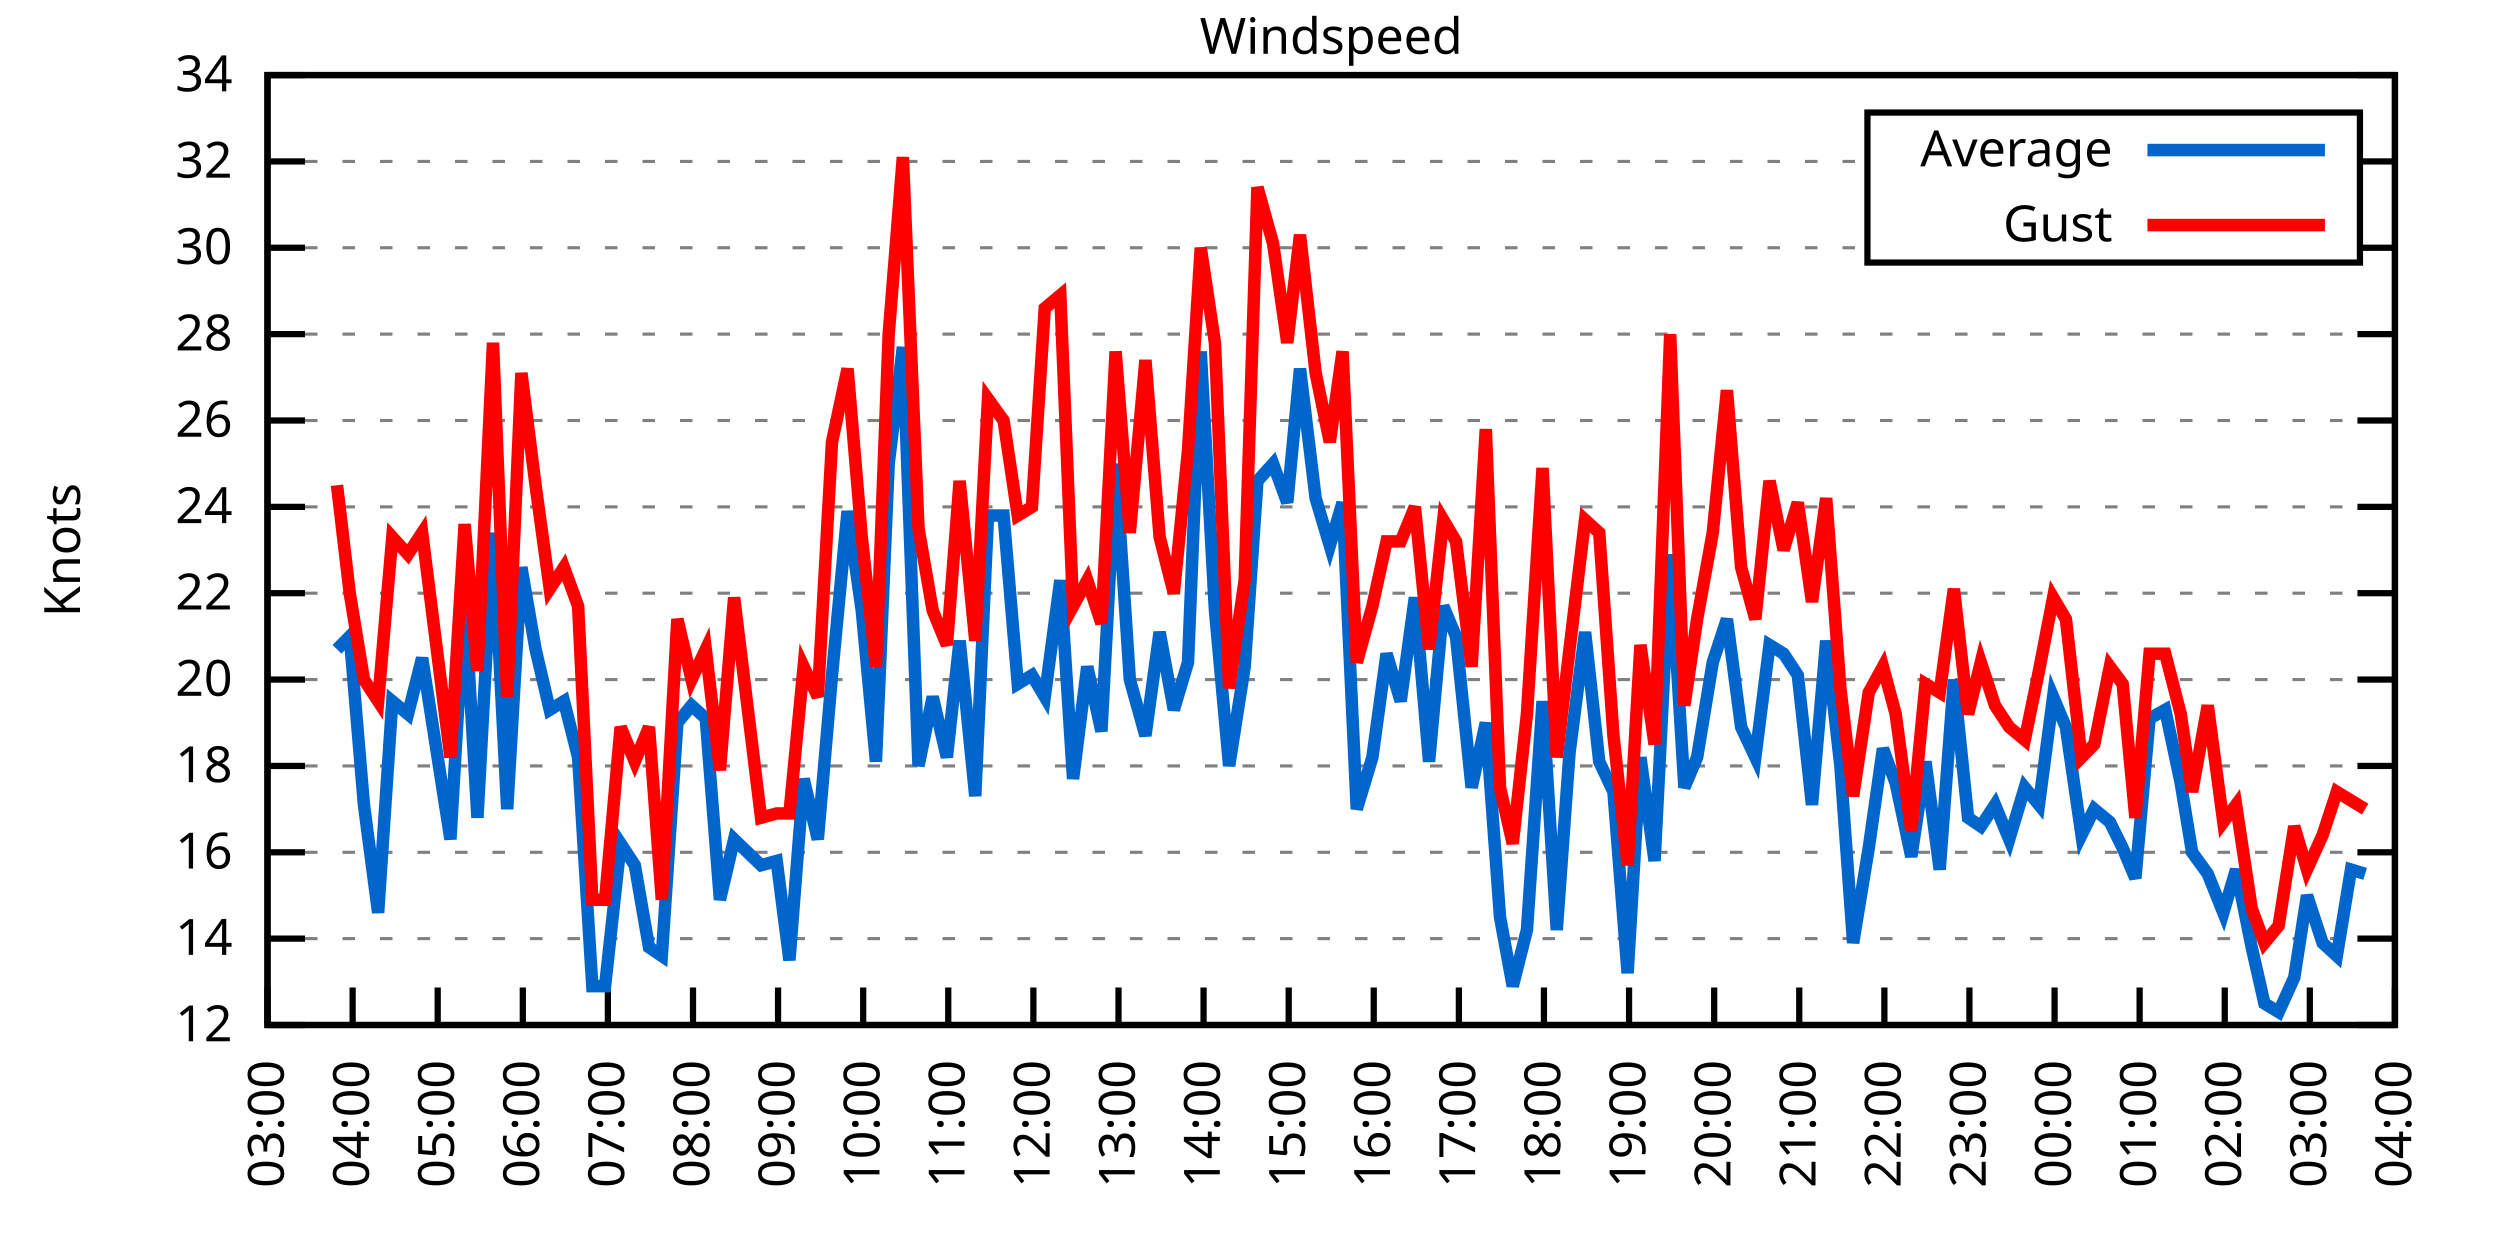
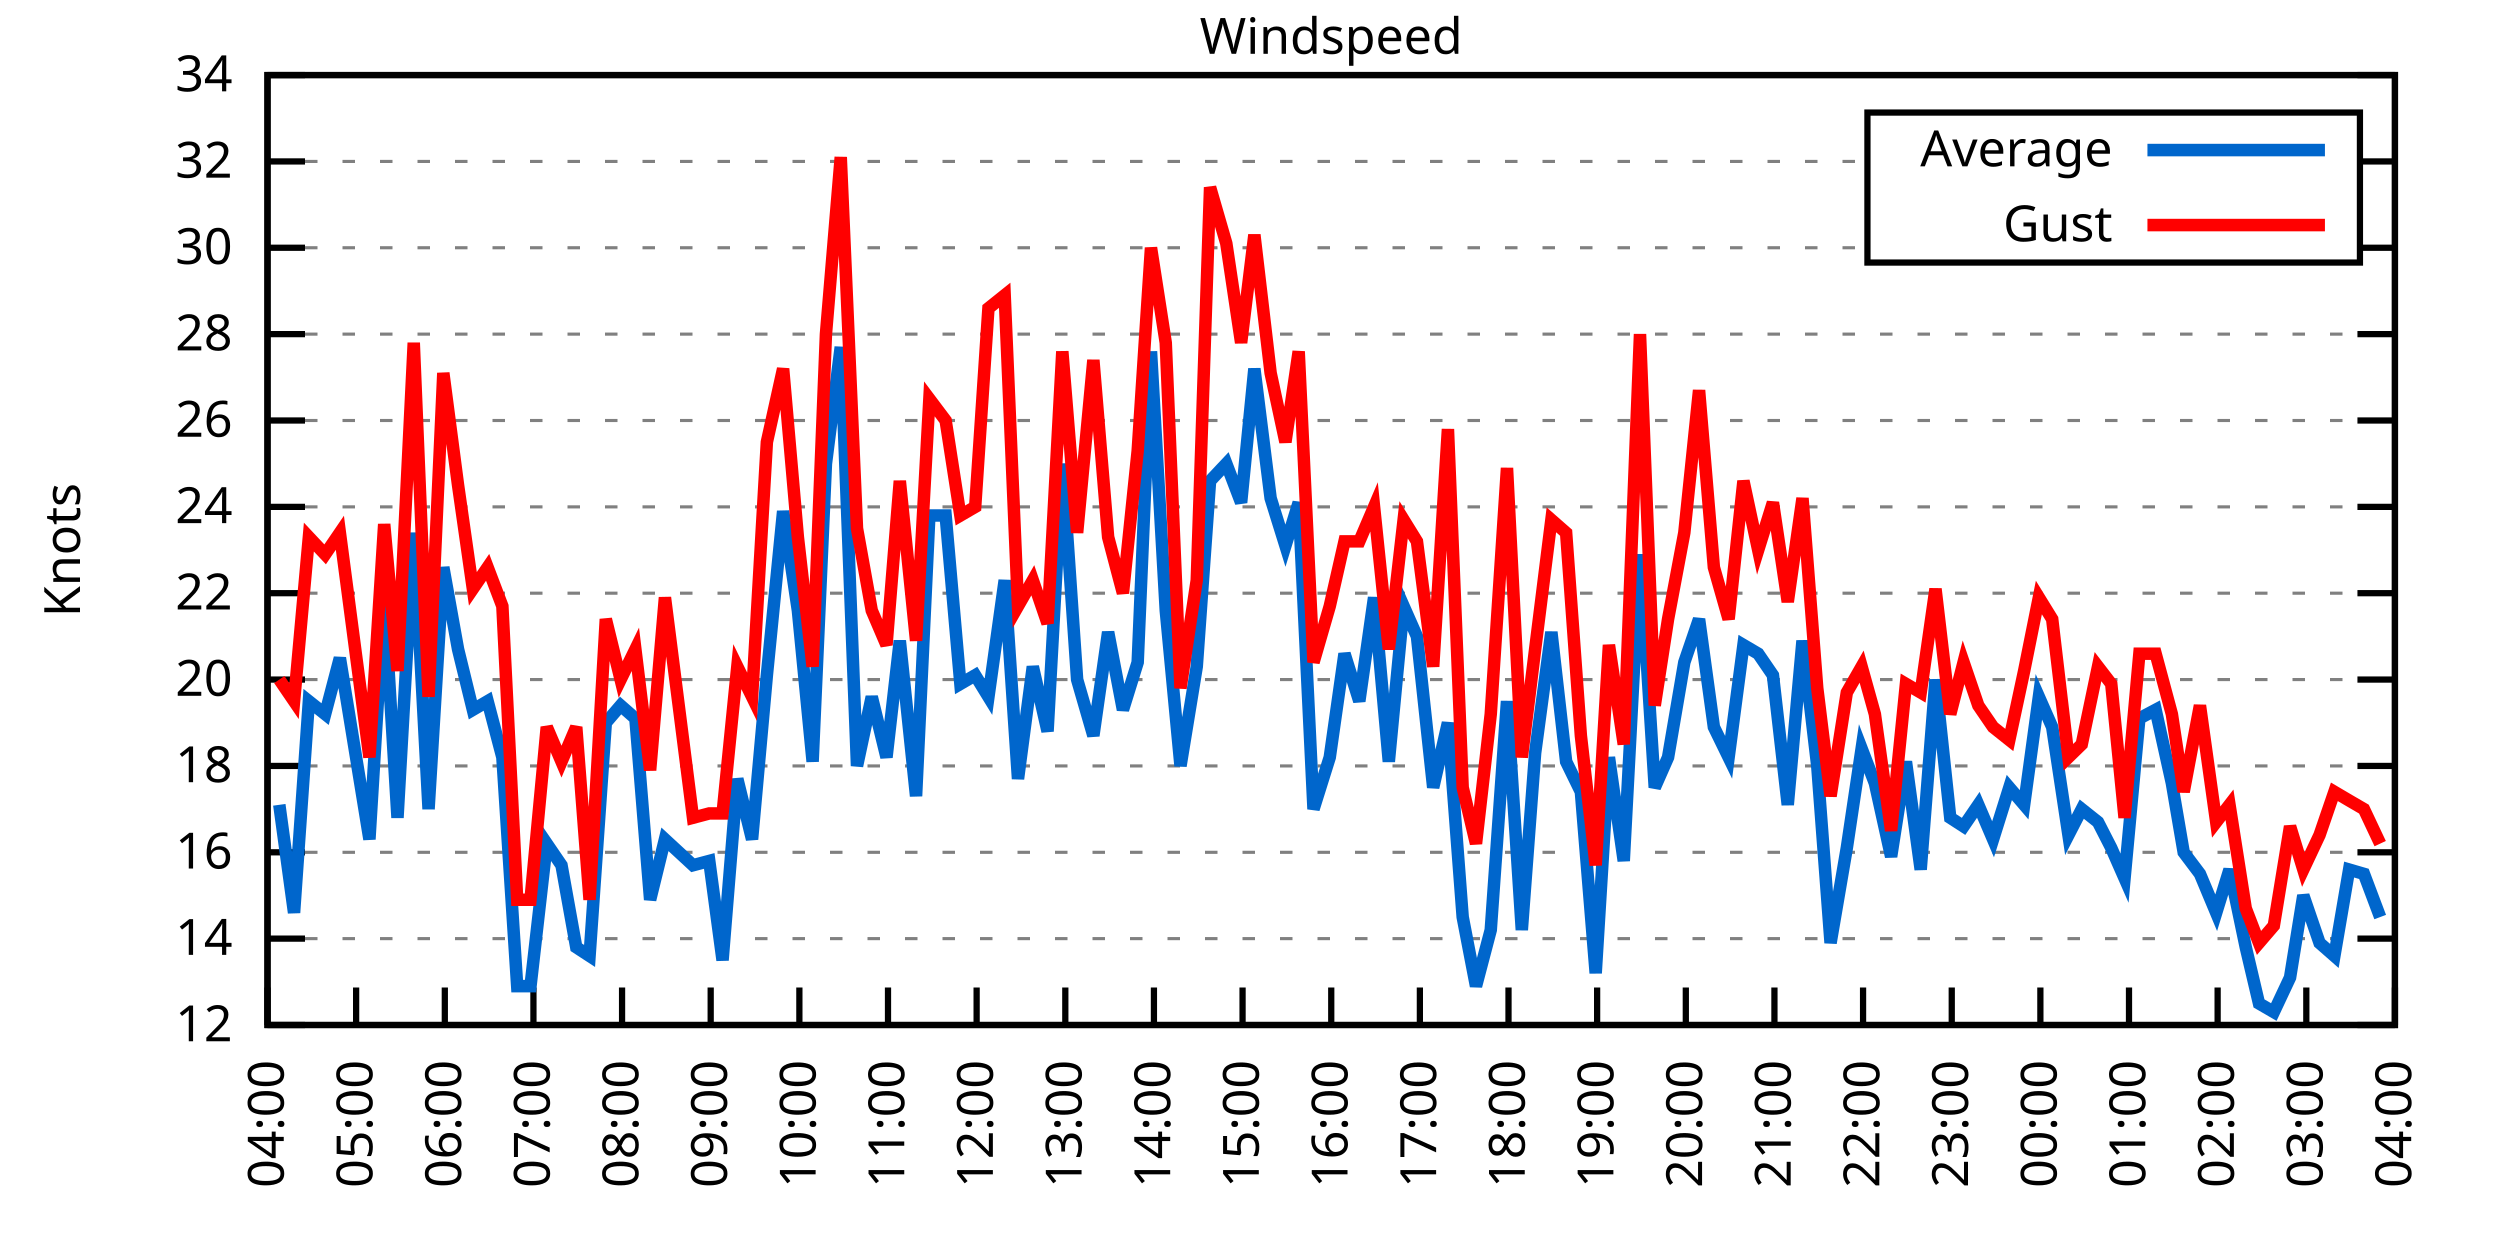
<svg xmlns="http://www.w3.org/2000/svg" xmlns:xlink="http://www.w3.org/1999/xlink" width="400" height="200" viewBox="0 0 400 200">
  <g id="gnuplot_canvas">
    <rect x="0" y="0" width="400" height="200" fill="none" />
    <defs>
      <circle id="gpDot" r="0.5" stroke-width="0.5" stroke="currentColor" />
      <path id="gpPt0" stroke-width="0.333" stroke="currentColor" d="M-1,0 h2 M0,-1 v2" />
      <path id="gpPt1" stroke-width="0.333" stroke="currentColor" d="M-1,-1 L1,1 M1,-1 L-1,1" />
      <path id="gpPt2" stroke-width="0.333" stroke="currentColor" d="M-1,0 L1,0 M0,-1 L0,1 M-1,-1 L1,1 M-1,1 L1,-1" />
      <rect id="gpPt3" stroke-width="0.333" stroke="currentColor" x="-1" y="-1" width="2" height="2" />
      <rect id="gpPt4" stroke-width="0.333" stroke="currentColor" fill="currentColor" x="-1" y="-1" width="2" height="2" />
      <circle id="gpPt5" stroke-width="0.333" stroke="currentColor" cx="0" cy="0" r="1" />
      <use xlink:href="#gpPt5" id="gpPt6" fill="currentColor" stroke="none" />
      <path id="gpPt7" stroke-width="0.333" stroke="currentColor" d="M0,-1.33 L-1.33,0.67 L1.33,0.67 z" />
      <use xlink:href="#gpPt7" id="gpPt8" fill="currentColor" stroke="none" />
      <use xlink:href="#gpPt7" id="gpPt9" stroke="currentColor" transform="rotate(180)" />
      <use xlink:href="#gpPt9" id="gpPt10" fill="currentColor" stroke="none" />
      <use xlink:href="#gpPt3" id="gpPt11" stroke="currentColor" transform="rotate(45)" />
      <use xlink:href="#gpPt11" id="gpPt12" fill="currentColor" stroke="none" />
      <path id="gpPt13" stroke-width="0.333" stroke="currentColor" d="M0,1.330 L1.265,0.411 L0.782,-1.067 L-0.782,-1.076 L-1.265,0.411 z" />
      <use xlink:href="#gpPt13" id="gpPt14" fill="currentColor" stroke="none" />
      <filter id="textbox" filterUnits="objectBoundingBox" x="0" y="0" height="1" width="1">
        <feFlood flood-color="white" flood-opacity="1" result="bgnd" />
        <feComposite in="SourceGraphic" in2="bgnd" operator="atop" />
      </filter>
      <filter id="greybox" filterUnits="objectBoundingBox" x="0" y="0" height="1" width="1">
        <feFlood flood-color="lightgrey" flood-opacity="1" result="grey" />
        <feComposite in="SourceGraphic" in2="grey" operator="atop" />
      </filter>
    </defs>
    <g fill="none" color="white" stroke="currentColor" stroke-width="1.00" stroke-linecap="butt" stroke-linejoin="miter">
</g>
    <g fill="none" color="black" stroke="currentColor" stroke-width="1.00" stroke-linecap="butt" stroke-linejoin="miter">
      <g stroke="none" shape-rendering="crispEdges">
        <polygon fill="rgb(255, 255, 255)" points="42.80,164.00 383.18,164.00 383.18,12.02 42.80,12.02 " />
      </g>
    </g>
    <g fill="none" color="black" stroke="currentColor" stroke-width="1.00" stroke-linecap="butt" stroke-linejoin="miter">
</g>
    <g fill="none" color="black" stroke="black" stroke-width="0.50" stroke-linecap="butt" stroke-linejoin="miter">
</g>
    <g fill="none" color="gray" stroke="currentColor" stroke-width="0.50" stroke-linecap="butt" stroke-linejoin="miter">
      <path stroke="gray" stroke-dasharray="2,4" class="gridline" d="M42.80,164.00 L383.19,164.00  " />
    </g>
    <g fill="none" color="gray" stroke="gray" stroke-width="1.00" stroke-linecap="butt" stroke-linejoin="miter">
</g>
    <g fill="none" color="black" stroke="currentColor" stroke-width="1.00" stroke-linecap="butt" stroke-linejoin="miter">
      <path stroke="black" d="M42.80,164.00 L48.80,164.00 M383.19,164.00 L377.19,164.00  " />
      <g transform="translate(37.20,166.60)" stroke="none" fill="black" font-family="Sans" font-size="8.00" text-anchor="end">
        <text>
          <tspan font-family="Sans"> 12</tspan>
        </text>
      </g>
    </g>
    <g fill="none" color="black" stroke="currentColor" stroke-width="1.00" stroke-linecap="butt" stroke-linejoin="miter">
</g>
    <g fill="none" color="black" stroke="black" stroke-width="0.50" stroke-linecap="butt" stroke-linejoin="miter">
</g>
    <g fill="none" color="gray" stroke="currentColor" stroke-width="0.50" stroke-linecap="butt" stroke-linejoin="miter">
      <path stroke="gray" stroke-dasharray="2,4" class="gridline" d="M42.80,150.18 L383.19,150.18  " />
    </g>
    <g fill="none" color="gray" stroke="gray" stroke-width="1.00" stroke-linecap="butt" stroke-linejoin="miter">
</g>
    <g fill="none" color="black" stroke="currentColor" stroke-width="1.00" stroke-linecap="butt" stroke-linejoin="miter">
      <path stroke="black" d="M42.80,150.18 L48.80,150.18 M383.19,150.18 L377.19,150.18  " />
      <g transform="translate(37.20,152.78)" stroke="none" fill="black" font-family="Sans" font-size="8.00" text-anchor="end">
        <text>
          <tspan font-family="Sans"> 14</tspan>
        </text>
      </g>
    </g>
    <g fill="none" color="black" stroke="currentColor" stroke-width="1.00" stroke-linecap="butt" stroke-linejoin="miter">
</g>
    <g fill="none" color="black" stroke="black" stroke-width="0.50" stroke-linecap="butt" stroke-linejoin="miter">
</g>
    <g fill="none" color="gray" stroke="currentColor" stroke-width="0.50" stroke-linecap="butt" stroke-linejoin="miter">
      <path stroke="gray" stroke-dasharray="2,4" class="gridline" d="M42.80,136.37 L383.19,136.37  " />
    </g>
    <g fill="none" color="gray" stroke="gray" stroke-width="1.00" stroke-linecap="butt" stroke-linejoin="miter">
</g>
    <g fill="none" color="black" stroke="currentColor" stroke-width="1.00" stroke-linecap="butt" stroke-linejoin="miter">
      <path stroke="black" d="M42.80,136.37 L48.80,136.37 M383.19,136.37 L377.19,136.37  " />
      <g transform="translate(37.20,138.97)" stroke="none" fill="black" font-family="Sans" font-size="8.00" text-anchor="end">
        <text>
          <tspan font-family="Sans"> 16</tspan>
        </text>
      </g>
    </g>
    <g fill="none" color="black" stroke="currentColor" stroke-width="1.00" stroke-linecap="butt" stroke-linejoin="miter">
</g>
    <g fill="none" color="black" stroke="black" stroke-width="0.50" stroke-linecap="butt" stroke-linejoin="miter">
</g>
    <g fill="none" color="gray" stroke="currentColor" stroke-width="0.50" stroke-linecap="butt" stroke-linejoin="miter">
      <path stroke="gray" stroke-dasharray="2,4" class="gridline" d="M42.80,122.55 L383.19,122.55  " />
    </g>
    <g fill="none" color="gray" stroke="gray" stroke-width="1.00" stroke-linecap="butt" stroke-linejoin="miter">
</g>
    <g fill="none" color="black" stroke="currentColor" stroke-width="1.00" stroke-linecap="butt" stroke-linejoin="miter">
      <path stroke="black" d="M42.80,122.55 L48.80,122.55 M383.19,122.55 L377.19,122.55  " />
      <g transform="translate(37.20,125.15)" stroke="none" fill="black" font-family="Sans" font-size="8.00" text-anchor="end">
        <text>
          <tspan font-family="Sans"> 18</tspan>
        </text>
      </g>
    </g>
    <g fill="none" color="black" stroke="currentColor" stroke-width="1.00" stroke-linecap="butt" stroke-linejoin="miter">
</g>
    <g fill="none" color="black" stroke="black" stroke-width="0.50" stroke-linecap="butt" stroke-linejoin="miter">
</g>
    <g fill="none" color="gray" stroke="currentColor" stroke-width="0.50" stroke-linecap="butt" stroke-linejoin="miter">
      <path stroke="gray" stroke-dasharray="2,4" class="gridline" d="M42.80,108.73 L383.19,108.73  " />
    </g>
    <g fill="none" color="gray" stroke="gray" stroke-width="1.00" stroke-linecap="butt" stroke-linejoin="miter">
</g>
    <g fill="none" color="black" stroke="currentColor" stroke-width="1.00" stroke-linecap="butt" stroke-linejoin="miter">
      <path stroke="black" d="M42.80,108.73 L48.80,108.73 M383.19,108.73 L377.19,108.73  " />
      <g transform="translate(37.20,111.33)" stroke="none" fill="black" font-family="Sans" font-size="8.00" text-anchor="end">
        <text>
          <tspan font-family="Sans"> 20</tspan>
        </text>
      </g>
    </g>
    <g fill="none" color="black" stroke="currentColor" stroke-width="1.00" stroke-linecap="butt" stroke-linejoin="miter">
</g>
    <g fill="none" color="black" stroke="black" stroke-width="0.50" stroke-linecap="butt" stroke-linejoin="miter">
</g>
    <g fill="none" color="gray" stroke="currentColor" stroke-width="0.50" stroke-linecap="butt" stroke-linejoin="miter">
      <path stroke="gray" stroke-dasharray="2,4" class="gridline" d="M42.80,94.91 L383.19,94.91  " />
    </g>
    <g fill="none" color="gray" stroke="gray" stroke-width="1.00" stroke-linecap="butt" stroke-linejoin="miter">
</g>
    <g fill="none" color="black" stroke="currentColor" stroke-width="1.00" stroke-linecap="butt" stroke-linejoin="miter">
      <path stroke="black" d="M42.80,94.91 L48.80,94.91 M383.19,94.91 L377.19,94.91  " />
      <g transform="translate(37.20,97.51)" stroke="none" fill="black" font-family="Sans" font-size="8.00" text-anchor="end">
        <text>
          <tspan font-family="Sans"> 22</tspan>
        </text>
      </g>
    </g>
    <g fill="none" color="black" stroke="currentColor" stroke-width="1.00" stroke-linecap="butt" stroke-linejoin="miter">
</g>
    <g fill="none" color="black" stroke="black" stroke-width="0.50" stroke-linecap="butt" stroke-linejoin="miter">
</g>
    <g fill="none" color="gray" stroke="currentColor" stroke-width="0.50" stroke-linecap="butt" stroke-linejoin="miter">
      <path stroke="gray" stroke-dasharray="2,4" class="gridline" d="M42.80,81.10 L383.19,81.10  " />
    </g>
    <g fill="none" color="gray" stroke="gray" stroke-width="1.00" stroke-linecap="butt" stroke-linejoin="miter">
</g>
    <g fill="none" color="black" stroke="currentColor" stroke-width="1.00" stroke-linecap="butt" stroke-linejoin="miter">
      <path stroke="black" d="M42.80,81.10 L48.80,81.10 M383.19,81.10 L377.19,81.10  " />
      <g transform="translate(37.20,83.70)" stroke="none" fill="black" font-family="Sans" font-size="8.00" text-anchor="end">
        <text>
          <tspan font-family="Sans"> 24</tspan>
        </text>
      </g>
    </g>
    <g fill="none" color="black" stroke="currentColor" stroke-width="1.00" stroke-linecap="butt" stroke-linejoin="miter">
</g>
    <g fill="none" color="black" stroke="black" stroke-width="0.50" stroke-linecap="butt" stroke-linejoin="miter">
</g>
    <g fill="none" color="gray" stroke="currentColor" stroke-width="0.50" stroke-linecap="butt" stroke-linejoin="miter">
      <path stroke="gray" stroke-dasharray="2,4" class="gridline" d="M42.80,67.28 L383.19,67.28  " />
    </g>
    <g fill="none" color="gray" stroke="gray" stroke-width="1.00" stroke-linecap="butt" stroke-linejoin="miter">
</g>
    <g fill="none" color="black" stroke="currentColor" stroke-width="1.00" stroke-linecap="butt" stroke-linejoin="miter">
      <path stroke="black" d="M42.80,67.28 L48.80,67.28 M383.19,67.28 L377.19,67.28  " />
      <g transform="translate(37.20,69.88)" stroke="none" fill="black" font-family="Sans" font-size="8.00" text-anchor="end">
        <text>
          <tspan font-family="Sans"> 26</tspan>
        </text>
      </g>
    </g>
    <g fill="none" color="black" stroke="currentColor" stroke-width="1.00" stroke-linecap="butt" stroke-linejoin="miter">
</g>
    <g fill="none" color="black" stroke="black" stroke-width="0.50" stroke-linecap="butt" stroke-linejoin="miter">
</g>
    <g fill="none" color="gray" stroke="currentColor" stroke-width="0.50" stroke-linecap="butt" stroke-linejoin="miter">
      <path stroke="gray" stroke-dasharray="2,4" class="gridline" d="M42.80,53.46 L383.19,53.46  " />
    </g>
    <g fill="none" color="gray" stroke="gray" stroke-width="1.00" stroke-linecap="butt" stroke-linejoin="miter">
</g>
    <g fill="none" color="black" stroke="currentColor" stroke-width="1.00" stroke-linecap="butt" stroke-linejoin="miter">
      <path stroke="black" d="M42.80,53.46 L48.80,53.46 M383.19,53.46 L377.19,53.46  " />
      <g transform="translate(37.20,56.06)" stroke="none" fill="black" font-family="Sans" font-size="8.00" text-anchor="end">
        <text>
          <tspan font-family="Sans"> 28</tspan>
        </text>
      </g>
    </g>
    <g fill="none" color="black" stroke="currentColor" stroke-width="1.00" stroke-linecap="butt" stroke-linejoin="miter">
</g>
    <g fill="none" color="black" stroke="black" stroke-width="0.50" stroke-linecap="butt" stroke-linejoin="miter">
</g>
    <g fill="none" color="gray" stroke="currentColor" stroke-width="0.50" stroke-linecap="butt" stroke-linejoin="miter">
      <path stroke="gray" stroke-dasharray="2,4" class="gridline" d="M42.80,39.64 L298.79,39.64 M377.59,39.64 L383.19,39.64  " />
    </g>
    <g fill="none" color="gray" stroke="gray" stroke-width="1.00" stroke-linecap="butt" stroke-linejoin="miter">
</g>
    <g fill="none" color="black" stroke="currentColor" stroke-width="1.00" stroke-linecap="butt" stroke-linejoin="miter">
      <path stroke="black" d="M42.80,39.64 L48.80,39.64 M383.19,39.64 L377.19,39.64  " />
      <g transform="translate(37.20,42.24)" stroke="none" fill="black" font-family="Sans" font-size="8.00" text-anchor="end">
        <text>
          <tspan font-family="Sans"> 30</tspan>
        </text>
      </g>
    </g>
    <g fill="none" color="black" stroke="currentColor" stroke-width="1.00" stroke-linecap="butt" stroke-linejoin="miter">
</g>
    <g fill="none" color="black" stroke="black" stroke-width="0.50" stroke-linecap="butt" stroke-linejoin="miter">
</g>
    <g fill="none" color="gray" stroke="currentColor" stroke-width="0.50" stroke-linecap="butt" stroke-linejoin="miter">
      <path stroke="gray" stroke-dasharray="2,4" class="gridline" d="M42.80,25.83 L298.79,25.83 M377.59,25.83 L383.19,25.83  " />
    </g>
    <g fill="none" color="gray" stroke="gray" stroke-width="1.00" stroke-linecap="butt" stroke-linejoin="miter">
</g>
    <g fill="none" color="black" stroke="currentColor" stroke-width="1.00" stroke-linecap="butt" stroke-linejoin="miter">
      <path stroke="black" d="M42.80,25.83 L48.80,25.83 M383.19,25.83 L377.19,25.83  " />
      <g transform="translate(37.20,28.43)" stroke="none" fill="black" font-family="Sans" font-size="8.00" text-anchor="end">
        <text>
          <tspan font-family="Sans"> 32</tspan>
        </text>
      </g>
    </g>
    <g fill="none" color="black" stroke="currentColor" stroke-width="1.00" stroke-linecap="butt" stroke-linejoin="miter">
</g>
    <g fill="none" color="black" stroke="black" stroke-width="0.50" stroke-linecap="butt" stroke-linejoin="miter">
</g>
    <g fill="none" color="gray" stroke="currentColor" stroke-width="0.50" stroke-linecap="butt" stroke-linejoin="miter">
      <path stroke="gray" stroke-dasharray="2,4" class="gridline" d="M42.80,12.01 L383.19,12.01  " />
    </g>
    <g fill="none" color="gray" stroke="gray" stroke-width="1.00" stroke-linecap="butt" stroke-linejoin="miter">
</g>
    <g fill="none" color="black" stroke="currentColor" stroke-width="1.00" stroke-linecap="butt" stroke-linejoin="miter">
      <path stroke="black" d="M42.80,12.01 L48.80,12.01 M383.19,12.01 L377.19,12.01  " />
      <g transform="translate(37.20,14.61)" stroke="none" fill="black" font-family="Sans" font-size="8.00" text-anchor="end">
        <text>
          <tspan font-family="Sans"> 34</tspan>
        </text>
      </g>
    </g>
    <g fill="none" color="black" stroke="currentColor" stroke-width="1.00" stroke-linecap="butt" stroke-linejoin="miter">
      <path stroke="black" d="M42.80,164.00 L42.80,158.00  " />
      <g transform="translate(45.40,169.60) rotate(270.00)" stroke="none" fill="black" font-family="Sans" font-size="8.00" text-anchor="end">
        <text>
-           <tspan font-family="Sans">03:00</tspan>
-         </text>
-       </g>
-     </g>
-     <g fill="none" color="black" stroke="currentColor" stroke-width="1.00" stroke-linecap="butt" stroke-linejoin="miter">
-       <path stroke="black" d="M56.42,164.00 L56.42,158.00  " />
-       <g transform="translate(59.02,169.60) rotate(270.00)" stroke="none" fill="black" font-family="Sans" font-size="8.00" text-anchor="end">
-         <text>
          <tspan font-family="Sans">04:00</tspan>
        </text>
      </g>
    </g>
    <g fill="none" color="black" stroke="currentColor" stroke-width="1.00" stroke-linecap="butt" stroke-linejoin="miter">
-       <path stroke="black" d="M70.03,164.00 L70.03,158.00  " />
-       <g transform="translate(72.63,169.60) rotate(270.00)" stroke="none" fill="black" font-family="Sans" font-size="8.00" text-anchor="end">
+       <path stroke="black" d="M56.98,164.00 L56.98,158.00  " />
+       <g transform="translate(59.58,169.60) rotate(270.00)" stroke="none" fill="black" font-family="Sans" font-size="8.00" text-anchor="end">
        <text>
          <tspan font-family="Sans">05:00</tspan>
        </text>
      </g>
    </g>
    <g fill="none" color="black" stroke="currentColor" stroke-width="1.00" stroke-linecap="butt" stroke-linejoin="miter">
-       <path stroke="black" d="M83.65,164.00 L83.65,158.00  " />
-       <g transform="translate(86.25,169.60) rotate(270.00)" stroke="none" fill="black" font-family="Sans" font-size="8.00" text-anchor="end">
+       <path stroke="black" d="M71.17,164.00 L71.17,158.00  " />
+       <g transform="translate(73.77,169.60) rotate(270.00)" stroke="none" fill="black" font-family="Sans" font-size="8.00" text-anchor="end">
        <text>
          <tspan font-family="Sans">06:00</tspan>
        </text>
      </g>
    </g>
    <g fill="none" color="black" stroke="currentColor" stroke-width="1.00" stroke-linecap="butt" stroke-linejoin="miter">
-       <path stroke="black" d="M97.26,164.00 L97.26,158.00  " />
-       <g transform="translate(99.86,169.60) rotate(270.00)" stroke="none" fill="black" font-family="Sans" font-size="8.00" text-anchor="end">
+       <path stroke="black" d="M85.35,164.00 L85.35,158.00  " />
+       <g transform="translate(87.95,169.60) rotate(270.00)" stroke="none" fill="black" font-family="Sans" font-size="8.00" text-anchor="end">
        <text>
          <tspan font-family="Sans">07:00</tspan>
        </text>
      </g>
    </g>
    <g fill="none" color="black" stroke="currentColor" stroke-width="1.00" stroke-linecap="butt" stroke-linejoin="miter">
-       <path stroke="black" d="M110.88,164.00 L110.88,158.00  " />
-       <g transform="translate(113.48,169.60) rotate(270.00)" stroke="none" fill="black" font-family="Sans" font-size="8.00" text-anchor="end">
+       <path stroke="black" d="M99.53,164.00 L99.53,158.00  " />
+       <g transform="translate(102.13,169.60) rotate(270.00)" stroke="none" fill="black" font-family="Sans" font-size="8.00" text-anchor="end">
        <text>
          <tspan font-family="Sans">08:00</tspan>
        </text>
      </g>
    </g>
    <g fill="none" color="black" stroke="currentColor" stroke-width="1.00" stroke-linecap="butt" stroke-linejoin="miter">
-       <path stroke="black" d="M124.49,164.00 L124.49,158.00  " />
-       <g transform="translate(127.09,169.60) rotate(270.00)" stroke="none" fill="black" font-family="Sans" font-size="8.00" text-anchor="end">
+       <path stroke="black" d="M113.71,164.00 L113.71,158.00  " />
+       <g transform="translate(116.31,169.60) rotate(270.00)" stroke="none" fill="black" font-family="Sans" font-size="8.00" text-anchor="end">
        <text>
          <tspan font-family="Sans">09:00</tspan>
        </text>
      </g>
    </g>
    <g fill="none" color="black" stroke="currentColor" stroke-width="1.00" stroke-linecap="butt" stroke-linejoin="miter">
-       <path stroke="black" d="M138.11,164.00 L138.11,158.00  " />
-       <g transform="translate(140.71,169.60) rotate(270.00)" stroke="none" fill="black" font-family="Sans" font-size="8.00" text-anchor="end">
+       <path stroke="black" d="M127.90,164.00 L127.90,158.00  " />
+       <g transform="translate(130.50,169.60) rotate(270.00)" stroke="none" fill="black" font-family="Sans" font-size="8.00" text-anchor="end">
        <text>
          <tspan font-family="Sans">10:00</tspan>
        </text>
      </g>
    </g>
    <g fill="none" color="black" stroke="currentColor" stroke-width="1.00" stroke-linecap="butt" stroke-linejoin="miter">
-       <path stroke="black" d="M151.72,164.00 L151.72,158.00  " />
-       <g transform="translate(154.32,169.60) rotate(270.00)" stroke="none" fill="black" font-family="Sans" font-size="8.00" text-anchor="end">
+       <path stroke="black" d="M142.08,164.00 L142.08,158.00  " />
+       <g transform="translate(144.68,169.60) rotate(270.00)" stroke="none" fill="black" font-family="Sans" font-size="8.00" text-anchor="end">
        <text>
          <tspan font-family="Sans">11:00</tspan>
        </text>
      </g>
    </g>
    <g fill="none" color="black" stroke="currentColor" stroke-width="1.00" stroke-linecap="butt" stroke-linejoin="miter">
-       <path stroke="black" d="M165.34,164.00 L165.34,158.00  " />
-       <g transform="translate(167.94,169.60) rotate(270.00)" stroke="none" fill="black" font-family="Sans" font-size="8.00" text-anchor="end">
+       <path stroke="black" d="M156.26,164.00 L156.26,158.00  " />
+       <g transform="translate(158.86,169.60) rotate(270.00)" stroke="none" fill="black" font-family="Sans" font-size="8.00" text-anchor="end">
        <text>
          <tspan font-family="Sans">12:00</tspan>
        </text>
      </g>
    </g>
    <g fill="none" color="black" stroke="currentColor" stroke-width="1.00" stroke-linecap="butt" stroke-linejoin="miter">
-       <path stroke="black" d="M178.96,164.00 L178.96,158.00  " />
-       <g transform="translate(181.56,169.60) rotate(270.00)" stroke="none" fill="black" font-family="Sans" font-size="8.00" text-anchor="end">
+       <path stroke="black" d="M170.45,164.00 L170.45,158.00  " />
+       <g transform="translate(173.05,169.60) rotate(270.00)" stroke="none" fill="black" font-family="Sans" font-size="8.00" text-anchor="end">
        <text>
          <tspan font-family="Sans">13:00</tspan>
        </text>
      </g>
    </g>
    <g fill="none" color="black" stroke="currentColor" stroke-width="1.00" stroke-linecap="butt" stroke-linejoin="miter">
-       <path stroke="black" d="M192.57,164.00 L192.57,158.00  " />
-       <g transform="translate(195.17,169.60) rotate(270.00)" stroke="none" fill="black" font-family="Sans" font-size="8.00" text-anchor="end">
+       <path stroke="black" d="M184.63,164.00 L184.63,158.00  " />
+       <g transform="translate(187.23,169.60) rotate(270.00)" stroke="none" fill="black" font-family="Sans" font-size="8.00" text-anchor="end">
        <text>
          <tspan font-family="Sans">14:00</tspan>
        </text>
      </g>
    </g>
    <g fill="none" color="black" stroke="currentColor" stroke-width="1.00" stroke-linecap="butt" stroke-linejoin="miter">
-       <path stroke="black" d="M206.19,164.00 L206.19,158.00  " />
-       <g transform="translate(208.79,169.60) rotate(270.00)" stroke="none" fill="black" font-family="Sans" font-size="8.00" text-anchor="end">
+       <path stroke="black" d="M198.81,164.00 L198.81,158.00  " />
+       <g transform="translate(201.41,169.60) rotate(270.00)" stroke="none" fill="black" font-family="Sans" font-size="8.00" text-anchor="end">
        <text>
          <tspan font-family="Sans">15:00</tspan>
        </text>
      </g>
    </g>
    <g fill="none" color="black" stroke="currentColor" stroke-width="1.00" stroke-linecap="butt" stroke-linejoin="miter">
-       <path stroke="black" d="M219.80,164.00 L219.80,158.00  " />
-       <g transform="translate(222.40,169.60) rotate(270.00)" stroke="none" fill="black" font-family="Sans" font-size="8.00" text-anchor="end">
+       <path stroke="black" d="M213.00,164.00 L213.00,158.00  " />
+       <g transform="translate(215.60,169.60) rotate(270.00)" stroke="none" fill="black" font-family="Sans" font-size="8.00" text-anchor="end">
        <text>
          <tspan font-family="Sans">16:00</tspan>
        </text>
      </g>
    </g>
    <g fill="none" color="black" stroke="currentColor" stroke-width="1.00" stroke-linecap="butt" stroke-linejoin="miter">
-       <path stroke="black" d="M233.42,164.00 L233.42,158.00  " />
-       <g transform="translate(236.02,169.60) rotate(270.00)" stroke="none" fill="black" font-family="Sans" font-size="8.00" text-anchor="end">
+       <path stroke="black" d="M227.18,164.00 L227.18,158.00  " />
+       <g transform="translate(229.78,169.60) rotate(270.00)" stroke="none" fill="black" font-family="Sans" font-size="8.00" text-anchor="end">
        <text>
          <tspan font-family="Sans">17:00</tspan>
        </text>
      </g>
    </g>
    <g fill="none" color="black" stroke="currentColor" stroke-width="1.00" stroke-linecap="butt" stroke-linejoin="miter">
-       <path stroke="black" d="M247.03,164.00 L247.03,158.00  " />
-       <g transform="translate(249.63,169.60) rotate(270.00)" stroke="none" fill="black" font-family="Sans" font-size="8.00" text-anchor="end">
+       <path stroke="black" d="M241.36,164.00 L241.36,158.00  " />
+       <g transform="translate(243.96,169.60) rotate(270.00)" stroke="none" fill="black" font-family="Sans" font-size="8.00" text-anchor="end">
        <text>
          <tspan font-family="Sans">18:00</tspan>
        </text>
      </g>
    </g>
    <g fill="none" color="black" stroke="currentColor" stroke-width="1.00" stroke-linecap="butt" stroke-linejoin="miter">
-       <path stroke="black" d="M260.65,164.00 L260.65,158.00  " />
-       <g transform="translate(263.25,169.60) rotate(270.00)" stroke="none" fill="black" font-family="Sans" font-size="8.00" text-anchor="end">
+       <path stroke="black" d="M255.54,164.00 L255.54,158.00  " />
+       <g transform="translate(258.14,169.60) rotate(270.00)" stroke="none" fill="black" font-family="Sans" font-size="8.00" text-anchor="end">
        <text>
          <tspan font-family="Sans">19:00</tspan>
        </text>
      </g>
    </g>
    <g fill="none" color="black" stroke="currentColor" stroke-width="1.00" stroke-linecap="butt" stroke-linejoin="miter">
-       <path stroke="black" d="M274.27,164.00 L274.27,158.00  " />
-       <g transform="translate(276.87,169.60) rotate(270.00)" stroke="none" fill="black" font-family="Sans" font-size="8.00" text-anchor="end">
+       <path stroke="black" d="M269.73,164.00 L269.73,158.00  " />
+       <g transform="translate(272.33,169.60) rotate(270.00)" stroke="none" fill="black" font-family="Sans" font-size="8.00" text-anchor="end">
        <text>
          <tspan font-family="Sans">20:00</tspan>
        </text>
      </g>
    </g>
    <g fill="none" color="black" stroke="currentColor" stroke-width="1.00" stroke-linecap="butt" stroke-linejoin="miter">
-       <path stroke="black" d="M287.88,164.00 L287.88,158.00  " />
-       <g transform="translate(290.48,169.60) rotate(270.00)" stroke="none" fill="black" font-family="Sans" font-size="8.00" text-anchor="end">
+       <path stroke="black" d="M283.91,164.00 L283.91,158.00  " />
+       <g transform="translate(286.51,169.60) rotate(270.00)" stroke="none" fill="black" font-family="Sans" font-size="8.00" text-anchor="end">
        <text>
          <tspan font-family="Sans">21:00</tspan>
        </text>
      </g>
    </g>
    <g fill="none" color="black" stroke="currentColor" stroke-width="1.00" stroke-linecap="butt" stroke-linejoin="miter">
-       <path stroke="black" d="M301.50,164.00 L301.50,158.00  " />
-       <g transform="translate(304.10,169.60) rotate(270.00)" stroke="none" fill="black" font-family="Sans" font-size="8.00" text-anchor="end">
+       <path stroke="black" d="M298.09,164.00 L298.09,158.00  " />
+       <g transform="translate(300.69,169.60) rotate(270.00)" stroke="none" fill="black" font-family="Sans" font-size="8.00" text-anchor="end">
        <text>
          <tspan font-family="Sans">22:00</tspan>
        </text>
      </g>
    </g>
    <g fill="none" color="black" stroke="currentColor" stroke-width="1.00" stroke-linecap="butt" stroke-linejoin="miter">
-       <path stroke="black" d="M315.11,164.00 L315.11,158.00  " />
-       <g transform="translate(317.71,169.60) rotate(270.00)" stroke="none" fill="black" font-family="Sans" font-size="8.00" text-anchor="end">
+       <path stroke="black" d="M312.28,164.00 L312.28,158.00  " />
+       <g transform="translate(314.88,169.60) rotate(270.00)" stroke="none" fill="black" font-family="Sans" font-size="8.00" text-anchor="end">
        <text>
          <tspan font-family="Sans">23:00</tspan>
        </text>
      </g>
    </g>
    <g fill="none" color="black" stroke="currentColor" stroke-width="1.00" stroke-linecap="butt" stroke-linejoin="miter">
-       <path stroke="black" d="M328.73,164.00 L328.73,158.00  " />
-       <g transform="translate(331.33,169.60) rotate(270.00)" stroke="none" fill="black" font-family="Sans" font-size="8.00" text-anchor="end">
+       <path stroke="black" d="M326.46,164.00 L326.46,158.00  " />
+       <g transform="translate(329.06,169.60) rotate(270.00)" stroke="none" fill="black" font-family="Sans" font-size="8.00" text-anchor="end">
        <text>
          <tspan font-family="Sans">00:00</tspan>
        </text>
      </g>
    </g>
    <g fill="none" color="black" stroke="currentColor" stroke-width="1.00" stroke-linecap="butt" stroke-linejoin="miter">
-       <path stroke="black" d="M342.34,164.00 L342.34,158.00  " />
-       <g transform="translate(344.94,169.60) rotate(270.00)" stroke="none" fill="black" font-family="Sans" font-size="8.00" text-anchor="end">
+       <path stroke="black" d="M340.64,164.00 L340.64,158.00  " />
+       <g transform="translate(343.24,169.60) rotate(270.00)" stroke="none" fill="black" font-family="Sans" font-size="8.00" text-anchor="end">
        <text>
          <tspan font-family="Sans">01:00</tspan>
        </text>
      </g>
    </g>
    <g fill="none" color="black" stroke="currentColor" stroke-width="1.00" stroke-linecap="butt" stroke-linejoin="miter">
-       <path stroke="black" d="M355.96,164.00 L355.96,158.00  " />
-       <g transform="translate(358.56,169.60) rotate(270.00)" stroke="none" fill="black" font-family="Sans" font-size="8.00" text-anchor="end">
+       <path stroke="black" d="M354.82,164.00 L354.82,158.00  " />
+       <g transform="translate(357.42,169.60) rotate(270.00)" stroke="none" fill="black" font-family="Sans" font-size="8.00" text-anchor="end">
        <text>
          <tspan font-family="Sans">02:00</tspan>
        </text>
      </g>
    </g>
    <g fill="none" color="black" stroke="currentColor" stroke-width="1.00" stroke-linecap="butt" stroke-linejoin="miter">
-       <path stroke="black" d="M369.57,164.00 L369.57,158.00  " />
-       <g transform="translate(372.17,169.60) rotate(270.00)" stroke="none" fill="black" font-family="Sans" font-size="8.00" text-anchor="end">
+       <path stroke="black" d="M369.01,164.00 L369.01,158.00  " />
+       <g transform="translate(371.61,169.60) rotate(270.00)" stroke="none" fill="black" font-family="Sans" font-size="8.00" text-anchor="end">
        <text>
          <tspan font-family="Sans">03:00</tspan>
        </text>
      </g>
    </g>
    <g fill="none" color="black" stroke="currentColor" stroke-width="1.00" stroke-linecap="butt" stroke-linejoin="miter">
      <path stroke="black" d="M383.19,164.00 L383.19,158.00  " />
      <g transform="translate(385.79,169.60) rotate(270.00)" stroke="none" fill="black" font-family="Sans" font-size="8.00" text-anchor="end">
        <text>
          <tspan font-family="Sans">04:00</tspan>
        </text>
      </g>
    </g>
    <g fill="none" color="black" stroke="currentColor" stroke-width="1.00" stroke-linecap="butt" stroke-linejoin="miter">
</g>
    <g fill="none" color="black" stroke="currentColor" stroke-width="1.00" stroke-linecap="butt" stroke-linejoin="miter">
      <path stroke="black" d="M42.80,12.01 L42.80,164.00 L383.19,164.00 L383.19,12.01 L42.80,12.01 Z  " />
    </g>
    <g fill="none" color="black" stroke="currentColor" stroke-width="1.00" stroke-linecap="butt" stroke-linejoin="miter">
</g>
    <g fill="none" color="black" stroke="currentColor" stroke-width="1.00" stroke-linecap="butt" stroke-linejoin="miter">
      <path stroke="black" d="M298.79,42.01 L298.79,18.01 L377.59,18.01 L377.59,42.01 L298.79,42.01 Z  " />
    </g>
    <g id="Windspeed_plot_1">
      <g fill="none" color="white" stroke="black" stroke-width="2.00" stroke-linecap="butt" stroke-linejoin="miter">
</g>
      <g fill="none" color="black" stroke="currentColor" stroke-width="2.00" stroke-linecap="butt" stroke-linejoin="miter">
        <g transform="translate(337.99,26.61)" stroke="none" fill="black" font-family="Sans" font-size="8.00" text-anchor="end">
          <text>
            <tspan font-family="Sans">Average</tspan>
          </text>
        </g>
      </g>
      <g fill="none" color="black" stroke="currentColor" stroke-width="2.00" stroke-linecap="butt" stroke-linejoin="miter">
-         <path stroke="rgb(  0, 102, 204)" d="M343.59,24.01 L371.99,24.01 M53.92,103.89 L55.96,101.82 L58.23,128.77 L60.50,146.04 L62.77,112.19 L65.27,114.26   L67.54,105.28 L72.07,134.29 L74.34,95.60 L76.39,130.84 L78.88,85.24 L81.15,129.46 L83.42,90.77 L85.69,103.89   L87.96,113.57 L90.23,112.19 L92.50,121.17 L94.77,157.78 L96.81,157.78 L99.30,134.98 L101.57,138.44 L103.84,151.56   L105.89,152.95 L108.38,115.64 L110.65,112.88 L112.92,114.95 L115.19,143.96 L117.46,134.29 L121.77,138.44 L124.27,137.75   L126.31,153.64 L128.58,124.62 L130.85,134.29 L133.12,108.04 L135.61,81.79 L137.88,97.68 L140.15,121.86 L142.19,74.19   L144.46,55.53 L146.96,122.55 L149.23,111.49 L151.50,121.17 L153.54,102.51 L156.04,127.38 L158.08,82.48 L160.57,82.48   L162.84,109.42 L165.11,108.04 L167.16,111.49 L169.65,92.84 L171.69,124.62 L173.96,106.66 L176.23,117.02 L178.50,74.19   L180.77,108.73 L183.27,117.71 L185.54,101.13 L187.81,113.57 L190.08,105.97 L192.12,56.23 L194.39,97.68 L196.66,122.55   L199.15,106.66 L201.19,76.95 L203.69,74.19 L205.96,80.41 L208.00,58.99 L210.50,79.71 L212.77,87.31 L214.81,80.41   L217.08,129.46 L219.58,121.17 L221.85,104.59 L224.11,112.19 L226.38,95.60 L228.65,121.86 L230.92,96.99 L232.96,101.82   L235.46,126.00 L237.73,115.64 L240.00,146.73 L242.04,157.78 L244.31,148.80 L246.81,112.19 L249.08,148.80 L251.12,120.48   L253.61,101.13 L255.88,121.86 L258.15,126.69 L260.42,155.71 L262.47,121.17 L264.73,137.75 L267.23,88.70 L269.50,126.00   L271.54,121.17 L274.04,105.97 L276.31,99.06 L278.58,116.33 L280.85,121.17 L283.12,103.20 L285.38,104.59 L287.65,108.04   L289.92,128.77 L292.19,102.51 L294.46,122.55 L296.50,150.87 L299.00,135.67 L301.27,119.78 L303.31,125.31 L305.81,137.06   L308.08,121.86 L310.35,139.13 L312.62,108.73 L314.89,130.84 L316.93,132.22 L319.20,128.77 L321.47,134.29 L323.96,126.00   L326.23,128.77 L328.50,111.49 L330.54,116.33 L333.04,133.60 L335.08,129.46 L337.58,131.53 L339.62,135.67 L341.66,140.51   L343.93,114.95 L346.43,113.57 L348.92,125.31 L350.74,136.37 L353.24,139.82 L355.73,146.04 L357.77,139.13 L360.27,151.56   L362.31,160.55 L364.58,161.93 L367.08,156.40 L369.12,143.27 L371.62,150.87 L373.89,152.95 L376.16,139.13 L378.42,139.82    " />
+         <path stroke="rgb(  0, 102, 204)" d="M343.59,24.01 L371.99,24.01 M44.69,128.77 L47.05,146.04 L49.42,112.19 L52.02,114.26 L54.38,105.28 L59.11,134.29   L61.47,95.60 L63.60,130.84 L66.20,85.24 L68.57,129.46 L70.93,90.77 L73.29,103.89 L75.66,113.57 L78.02,112.19   L80.38,121.17 L82.75,157.78 L84.88,157.78 L87.48,134.98 L89.84,138.44 L92.20,151.56 L94.33,152.95 L96.93,115.64   L99.30,112.88 L101.66,114.95 L104.02,143.96 L106.39,134.29 L110.88,138.44 L113.48,137.75 L115.61,153.64 L117.97,124.62   L120.33,134.29 L122.70,108.04 L125.30,81.79 L127.66,97.68 L130.02,121.86 L132.15,74.19 L134.52,55.53 L137.12,122.55   L139.48,111.49 L141.84,121.17 L143.97,102.51 L146.57,127.38 L148.70,82.48 L151.30,82.48 L153.66,109.42 L156.03,108.04   L158.15,111.49 L160.75,92.84 L162.88,124.62 L165.25,106.66 L167.61,117.02 L169.97,74.19 L172.34,108.73 L174.94,117.71   L177.30,101.13 L179.67,113.57 L182.03,105.97 L184.16,56.23 L186.52,97.68 L188.88,122.55 L191.48,106.66 L193.61,76.95   L196.21,74.19 L198.58,80.41 L200.70,58.99 L203.30,79.71 L205.67,87.31 L207.79,80.41 L210.16,129.46 L212.76,121.17   L215.12,104.59 L217.49,112.19 L219.85,95.60 L222.21,121.86 L224.58,96.99 L226.71,101.82 L229.31,126.00 L231.67,115.64   L234.03,146.73 L236.16,157.78 L238.52,148.80 L241.12,112.19 L243.49,148.80 L245.62,120.48 L248.22,101.13 L250.58,121.86   L252.94,126.69 L255.31,155.71 L257.43,121.17 L259.80,137.75 L262.40,88.70 L264.76,126.00 L266.89,121.17 L269.49,105.97   L271.85,99.06 L274.22,116.33 L276.58,121.17 L278.95,103.20 L281.31,104.59 L283.67,108.04 L286.04,128.77 L288.40,102.51   L290.76,122.55 L292.89,150.87 L295.49,135.67 L297.86,119.78 L299.98,125.31 L302.58,137.06 L304.95,121.86 L307.31,139.13   L309.68,108.73 L312.04,130.84 L314.17,132.22 L316.53,128.77 L318.89,134.29 L321.49,126.00 L323.86,128.77 L326.22,111.49   L328.35,116.33 L330.95,133.60 L333.08,129.46 L335.68,131.53 L337.80,135.67 L339.93,140.51 L342.30,114.95 L344.90,113.57   L347.50,125.31 L349.39,136.37 L351.99,139.82 L354.59,146.04 L356.72,139.13 L359.32,151.56 L361.44,160.55 L363.81,161.93   L366.41,156.40 L368.53,143.27 L371.13,150.87 L373.50,152.95 L375.86,139.13 L378.23,139.82 L380.83,146.73  " />
      </g>
    </g>
    <g id="Windspeed_plot_2">
      <g fill="none" color="black" stroke="currentColor" stroke-width="2.00" stroke-linecap="butt" stroke-linejoin="miter">
        <g transform="translate(337.99,38.61)" stroke="none" fill="black" font-family="Sans" font-size="8.00" text-anchor="end">
          <text>
            <tspan font-family="Sans">Gust</tspan>
          </text>
        </g>
      </g>
      <g fill="none" color="black" stroke="currentColor" stroke-width="2.00" stroke-linecap="butt" stroke-linejoin="miter">
-         <path stroke="rgb(255,   0,   0)" d="M343.59,36.01 L371.99,36.01 M53.92,77.64 L55.96,94.91 L58.23,108.73 L60.50,112.19 L62.77,85.93 L65.27,88.70   L67.54,85.24 L72.07,121.17 L74.34,83.86 L76.39,107.35 L78.88,54.84 L81.15,111.49 L83.42,59.68 L85.69,77.64   L87.96,94.22 L90.23,90.77 L92.50,96.99 L94.77,143.96 L96.81,143.96 L99.30,116.33 L101.57,121.86 L103.84,116.33   L105.89,143.96 L108.38,99.06 L110.65,108.73 L112.92,103.89 L115.19,123.24 L117.46,95.60 L121.77,130.84 L124.27,130.15   L126.31,130.15 L128.58,106.66 L130.85,111.49 L133.12,70.73 L135.61,58.99 L137.88,85.93 L140.15,106.66 L142.19,53.46   L144.46,25.14 L146.96,84.55 L149.23,97.68 L151.50,103.20 L153.54,76.95 L156.04,102.51 L158.08,63.82 L160.57,67.28   L162.84,82.48 L165.11,81.10 L167.16,49.32 L169.65,47.24 L171.69,96.99 L173.96,92.84 L176.23,99.75 L178.50,56.23   L180.77,85.24 L183.27,57.61 L185.54,85.93 L187.81,94.91 L190.08,72.12 L192.12,39.64 L194.39,54.84 L196.66,110.11   L199.15,92.84 L201.19,29.97 L203.69,38.95 L205.96,54.84 L208.00,37.57 L210.50,59.68 L212.77,70.73 L214.81,56.23   L217.08,105.97 L219.58,96.99 L221.85,86.62 L224.11,86.62 L226.38,81.10 L228.65,103.89 L230.92,83.17 L232.96,86.62   L235.46,106.66 L237.73,68.66 L240.00,126.00 L242.04,134.98 L244.31,114.26 L246.81,74.88 L249.08,121.17 L251.12,103.89   L253.61,83.17 L255.88,85.24 L258.15,117.71 L260.42,138.44 L262.47,103.20 L264.73,119.09 L267.23,53.46 L269.50,112.88   L271.54,99.06 L274.04,85.24 L276.31,62.44 L278.58,90.77 L280.85,99.06 L283.12,76.95 L285.38,88.00 L287.65,80.41   L289.92,96.30 L292.19,79.71 L294.46,110.11 L296.50,127.38 L299.00,110.80 L301.27,106.66 L303.31,114.26 L305.81,132.91   L308.08,109.42 L310.35,110.80 L312.62,94.22 L314.89,114.26 L316.93,105.97 L319.20,112.88 L321.47,116.33 L323.96,118.40   L326.23,107.35 L328.50,95.60 L330.54,99.06 L333.04,121.17 L335.08,119.09 L337.58,106.66 L339.62,109.42 L341.66,130.84   L343.93,104.59 L346.43,104.59 L348.92,114.26 L350.74,126.69 L353.24,112.88 L355.73,131.53 L357.77,128.77 L360.27,145.35   L362.31,150.87 L364.58,148.11 L367.08,132.22 L369.12,139.13 L371.62,133.60 L373.89,126.69 L376.16,128.08 L378.42,129.46    " />
+         <path stroke="rgb(255,   0,   0)" d="M343.59,36.01 L371.99,36.01 M44.69,108.73 L47.05,112.19 L49.42,85.93 L52.02,88.70 L54.38,85.24 L59.11,121.17   L61.47,83.86 L63.60,107.35 L66.20,54.84 L68.57,111.49 L70.93,59.68 L73.29,77.64 L75.66,94.22 L78.02,90.77   L80.38,96.99 L82.75,143.96 L84.88,143.96 L87.48,116.33 L89.84,121.86 L92.20,116.33 L94.33,143.96 L96.93,99.06   L99.30,108.73 L101.66,103.89 L104.02,123.24 L106.39,95.60 L110.88,130.84 L113.48,130.15 L115.61,130.15 L117.97,106.66   L120.33,111.49 L122.70,70.73 L125.30,58.99 L127.66,85.93 L130.02,106.66 L132.15,53.46 L134.52,25.14 L137.12,84.55   L139.48,97.68 L141.84,103.20 L143.97,76.95 L146.57,102.51 L148.70,63.82 L151.30,67.28 L153.66,82.48 L156.03,81.10   L158.15,49.32 L160.75,47.24 L162.88,96.99 L165.25,92.84 L167.61,99.75 L169.97,56.23 L172.34,85.24 L174.94,57.61   L177.30,85.93 L179.67,94.91 L182.03,72.12 L184.16,39.64 L186.52,54.84 L188.88,110.11 L191.48,92.84 L193.61,29.97   L196.21,38.95 L198.58,54.84 L200.70,37.57 L203.30,59.68 L205.67,70.73 L207.79,56.23 L210.16,105.97 L212.76,96.99   L215.12,86.62 L217.49,86.62 L219.85,81.10 L222.21,103.89 L224.58,83.17 L226.71,86.62 L229.31,106.66 L231.67,68.66   L234.03,126.00 L236.16,134.98 L238.52,114.26 L241.12,74.88 L243.49,121.17 L245.62,103.89 L248.22,83.17 L250.58,85.24   L252.94,117.71 L255.31,138.44 L257.43,103.20 L259.80,119.09 L262.40,53.46 L264.76,112.88 L266.89,99.06 L269.49,85.24   L271.85,62.44 L274.22,90.77 L276.58,99.06 L278.95,76.95 L281.31,88.00 L283.67,80.41 L286.04,96.30 L288.40,79.71   L290.76,110.11 L292.89,127.38 L295.49,110.80 L297.86,106.66 L299.98,114.26 L302.58,132.91 L304.95,109.42 L307.31,110.80   L309.68,94.22 L312.04,114.26 L314.17,105.97 L316.53,112.88 L318.89,116.33 L321.49,118.40 L323.86,107.35 L326.22,95.60   L328.35,99.06 L330.95,121.17 L333.08,119.09 L335.68,106.66 L337.80,109.42 L339.93,130.84 L342.30,104.59 L344.90,104.59   L347.50,114.26 L349.39,126.69 L351.99,112.88 L354.59,131.53 L356.72,128.77 L359.32,145.35 L361.44,150.87 L363.81,148.11   L366.41,132.22 L368.53,139.13 L371.13,133.60 L373.50,126.69 L375.86,128.08 L378.23,129.46 L380.83,134.98  " />
      </g>
    </g>
    <g fill="none" color="black" stroke="currentColor" stroke-width="2.00" stroke-linecap="butt" stroke-linejoin="miter">
</g>
    <g fill="none" color="black" stroke="black" stroke-width="1.00" stroke-linecap="butt" stroke-linejoin="miter">
</g>
    <g fill="none" color="black" stroke="currentColor" stroke-width="1.00" stroke-linecap="butt" stroke-linejoin="miter">
      <path stroke="black" d="M42.80,12.01 L42.80,164.00 L383.19,164.00 L383.19,12.01 L42.80,12.01 Z  " />
      <g transform="translate(12.80,88.01) rotate(270.00)" stroke="none" fill="black" font-family="Sans" font-size="8.00" text-anchor="middle">
        <text>
          <tspan font-family="Sans">Knots</tspan>
        </text>
      </g>
    </g>
    <g fill="none" color="black" stroke="currentColor" stroke-width="1.00" stroke-linecap="butt" stroke-linejoin="miter">
</g>
    <g fill="none" color="black" stroke="currentColor" stroke-width="1.00" stroke-linecap="butt" stroke-linejoin="miter">
      <g transform="translate(212.99,8.61)" stroke="none" fill="black" font-family="Sans" font-size="8.00" text-anchor="middle">
        <text>
          <tspan font-family="Sans">Windspeed</tspan>
        </text>
      </g>
    </g>
    <g fill="none" color="black" stroke="currentColor" stroke-width="1.00" stroke-linecap="butt" stroke-linejoin="miter">
</g>
  </g>
</svg>
